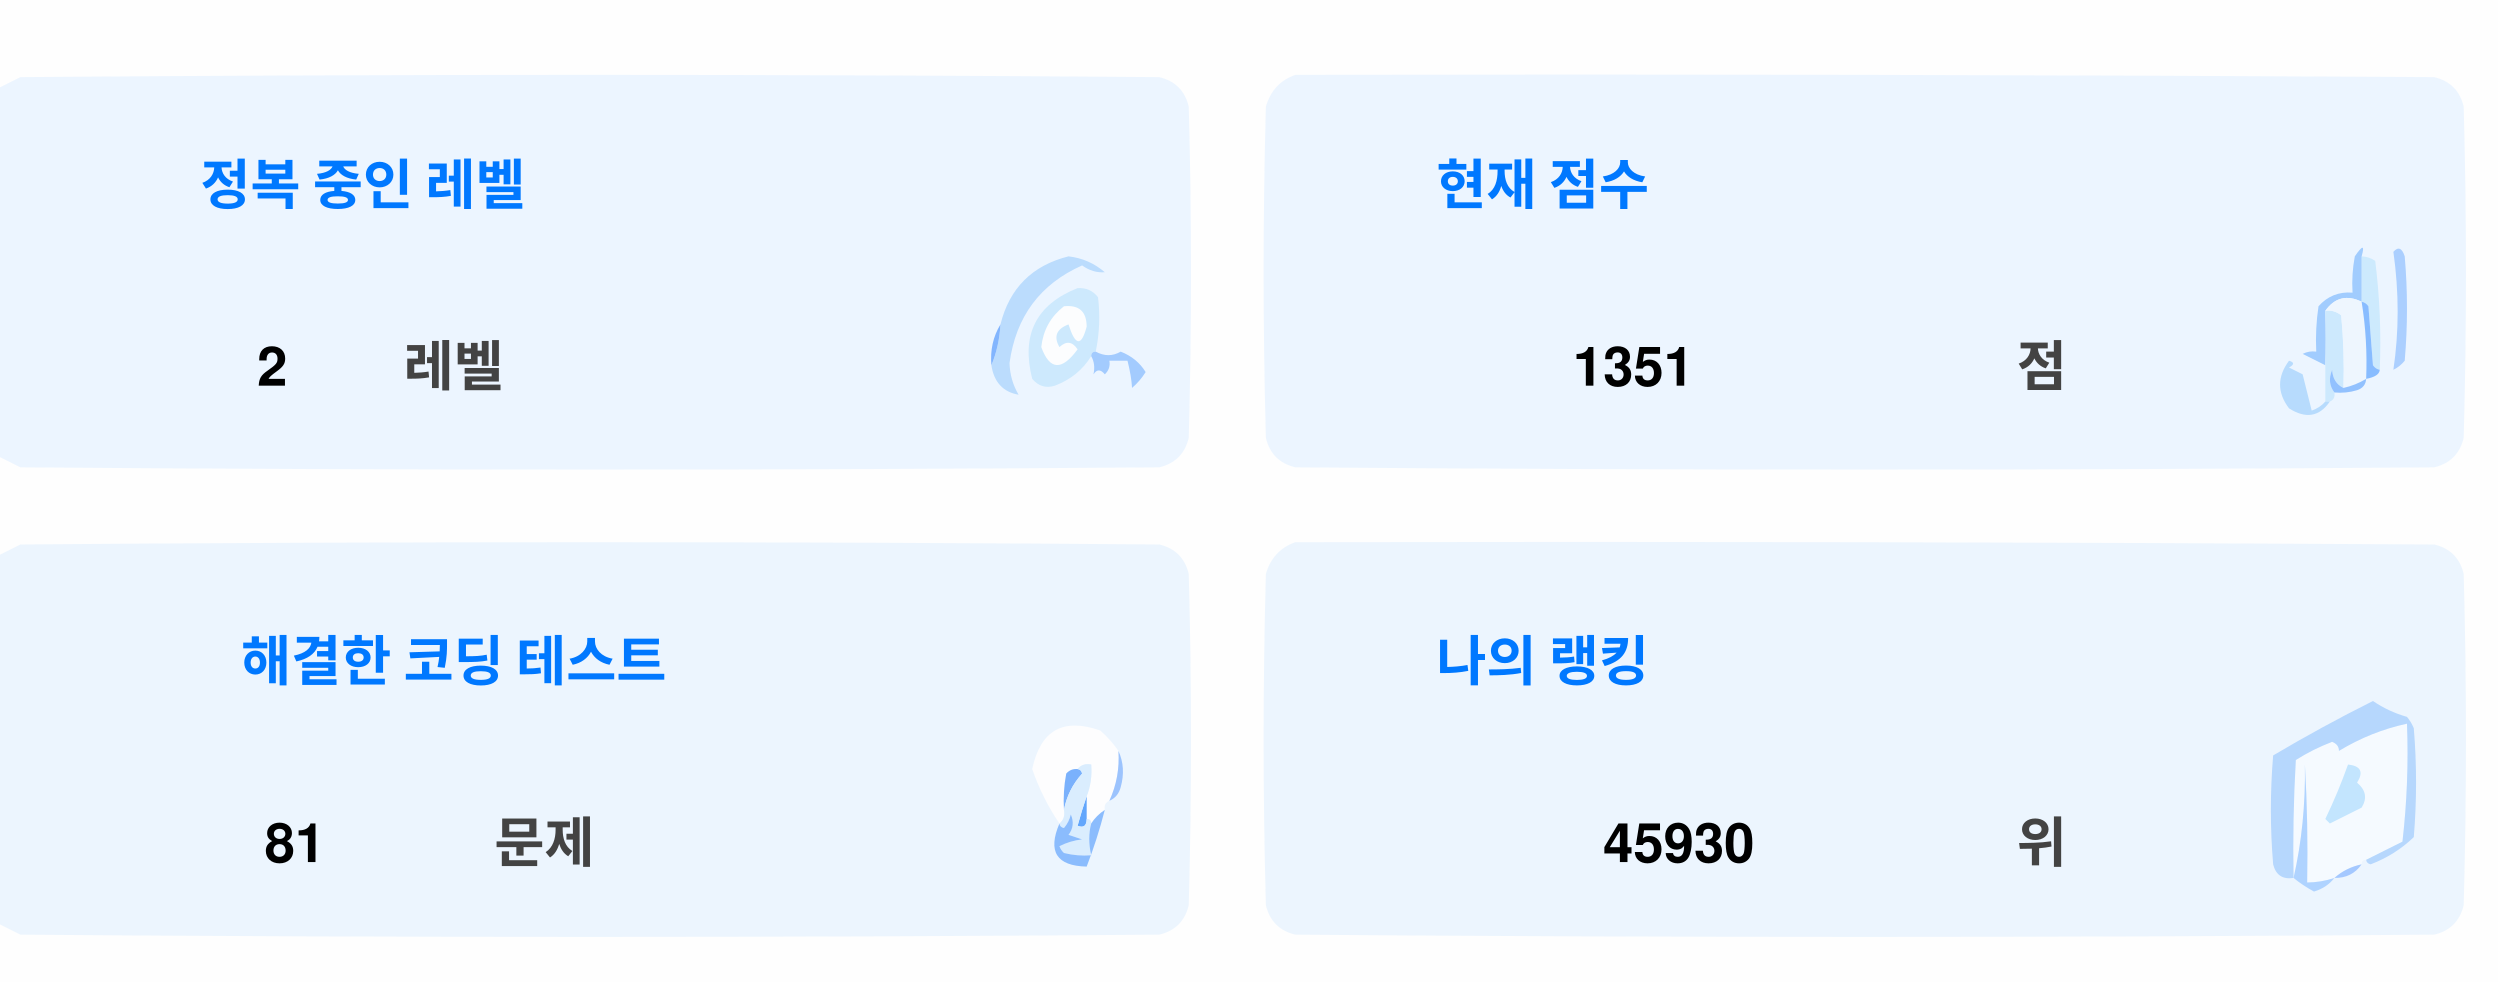
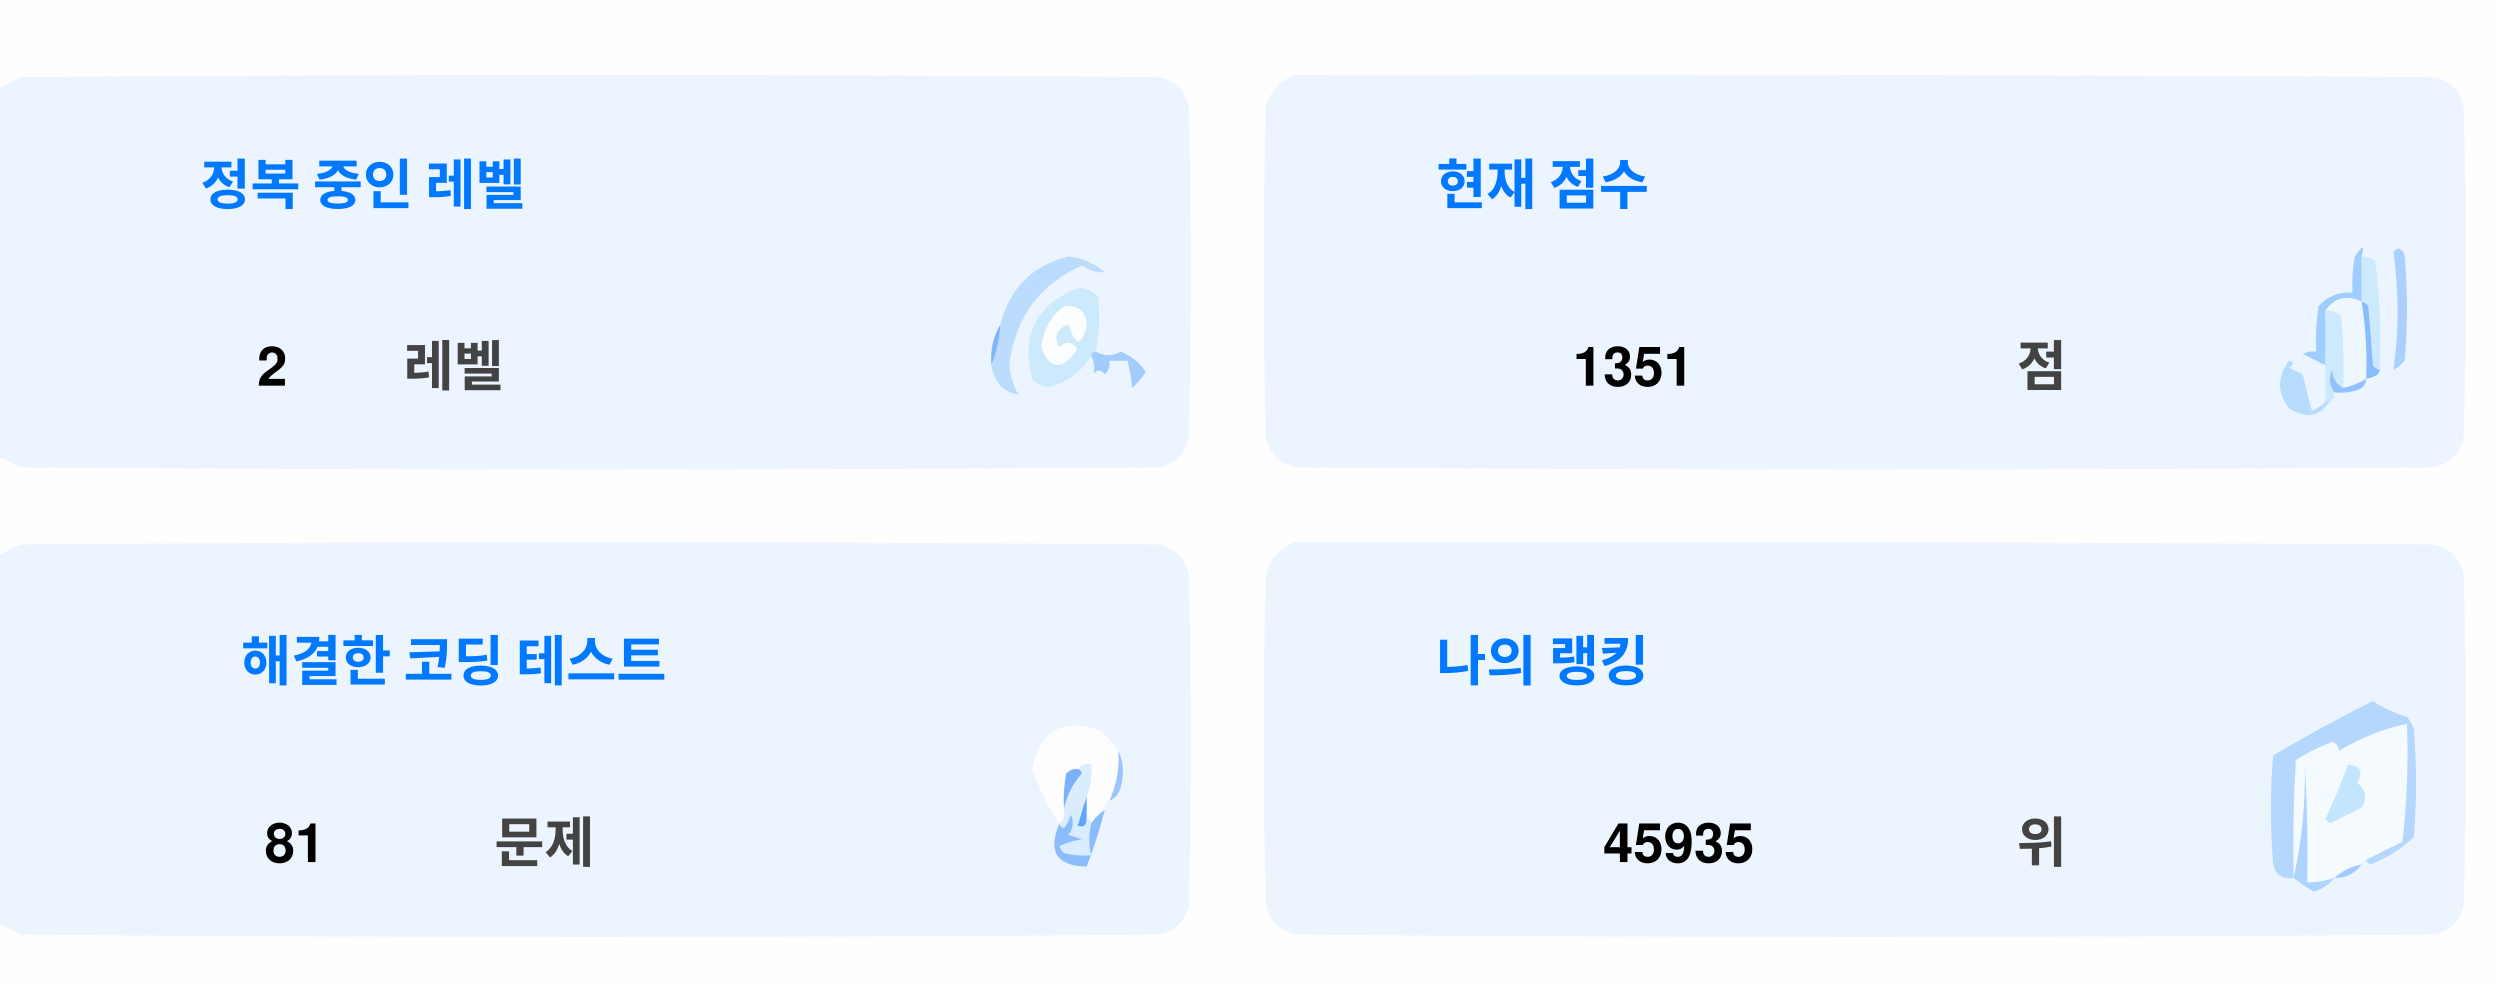
<svg xmlns="http://www.w3.org/2000/svg" version="1.1" width="551px" height="217px" style="shape-rendering:geometricPrecision; text-rendering:geometricPrecision; image-rendering:optimizeQuality; fill-rule:evenodd; clip-rule:evenodd">
  <style>.title {fill: #434343;font-size: 1rem;line-height: 1.5rem;font-weight: bold;font-family: -apple-system, BlinkMacSystemFont, Segoe UI, Helvetica, Arial, sans-serif, Apple Color Emoji, Segoe UI Emoji;}.desc {fill: #434343;font-size: 2.5rem;font-weight: bold;line-height: 1.5rem;font-family: -apple-system, BlinkMacSystemFont, Segoe UI, Helvetica, Arial, sans-serif, Apple Color Emoji, Segoe UI Emoji;}.desc-2 {fill: #434343;font-size: 1rem;font-weight: bold;line-height: 1.5rem;font-family: -apple-system, BlinkMacSystemFont, Segoe UI, Helvetica, Arial, sans-serif, Apple Color Emoji, Segoe UI Emoji;}.text, .desc {animation: twinkling 4s ease-in-out infinite;}@keyframes twinkling {40% { opacity: 1; }50% { opacity: 0.5; }60% { opacity: 1; }70% { opacity: 0.5; }80% { opacity: 1; }}</style>
  <g>
    <path style="opacity:1" fill="#fefefe" d="M -0.5,-0.5 C 183.167,-0.5 366.833,-0.5 550.5,-0.5C 550.5,71.833 550.5,144.167 550.5,216.5C 366.833,216.5 183.167,216.5 -0.5,216.5C -0.5,212.167 -0.5,207.833 -0.5,203.5C 1.14,204.32 2.807,205.153 4.5,206C 88.167,206.667 171.833,206.667 255.5,206C 259,205.167 261.167,203 262,199.5C 262.667,175.167 262.667,150.833 262,126.5C 261.167,123 259,120.833 255.5,120C 171.833,119.333 88.167,119.333 4.5,120C 2.807,120.847 1.14,121.68 -0.5,122.5C -0.5,115.167 -0.5,107.833 -0.5,100.5C 1.14,101.32 2.807,102.153 4.5,103C 88.167,103.667 171.833,103.667 255.5,103C 259,102.167 261.167,100 262,96.5C 262.667,72.167 262.667,47.833 262,23.5C 261.167,20 259,17.833 255.5,17C 171.833,16.333 88.167,16.333 4.5,17C 2.807,17.847 1.14,18.68 -0.5,19.5C -0.5,12.833 -0.5,6.167 -0.5,-0.5 Z" />
  </g>
  <g>
    <path style="opacity:1" fill="#ecf5ff" d="M -0.5,100.5 C -0.5,73.5 -0.5,46.5 -0.5,19.5C 1.14,18.68 2.807,17.847 4.5,17C 88.167,16.333 171.833,16.333 255.5,17C 259,17.833 261.167,20 262,23.5C 262.667,47.833 262.667,72.167 262,96.5C 261.167,100 259,102.167 255.5,103C 171.833,103.667 88.167,103.667 4.5,103C 2.807,102.153 1.14,101.32 -0.5,100.5 Z" />
  </g>
  <g>
    <path style="opacity:1" fill="#ecf5ff" d="M 285.5,16.5 C 369.167,16.333 452.834,16.5 536.5,17C 540,17.833 542.167,20 543,23.5C 543.667,47.833 543.667,72.167 543,96.5C 542.167,100 540,102.167 536.5,103C 452.833,103.667 369.167,103.667 285.5,103C 282,102.167 279.833,100 279,96.5C 278.333,72.167 278.333,47.833 279,23.5C 280.018,19.985 282.185,17.652 285.5,16.5 Z" />
  </g>
  <g>
    <path style="opacity:1" fill="#cdeafd" d="M 520.5,56.5 C 521.583,56.539 522.583,56.873 523.5,57.5C 524.498,65.472 524.831,73.472 524.5,81.5C 523.883,81.389 523.383,81.056 523,80.5C 522.667,76.167 522.333,71.833 522,67.5C 521.617,66.944 521.117,66.611 520.5,66.5C 520.5,63.167 520.5,59.833 520.5,56.5 Z" />
  </g>
  <g>
    <path style="opacity:1" fill="#abcfff" d="M 527.5,55.5 C 528.566,54.308 529.399,54.641 530,56.5C 530.667,64.167 530.667,71.833 530,79.5C 529.311,80.357 528.478,81.023 527.5,81.5C 528.758,73.08 528.758,64.414 527.5,55.5 Z" />
  </g>
  <g>
    <path style="opacity:1" fill="#bbdcfd" d="M 218.5,80.5 C 219.657,77.727 220.324,74.727 220.5,71.5C 222.49,63.51 227.49,58.51 235.5,56.5C 238.528,56.847 241.194,58.014 243.5,60C 241.744,60.141 240.078,59.641 238.5,58.5C 229.247,62.607 223.914,69.773 222.5,80C 222.565,82.526 223.232,84.859 224.5,87C 221.07,86.397 219.07,84.231 218.5,80.5 Z" />
  </g>
  <g>
    <path style="opacity:1" fill="#cde9fd" d="M 241.5,77.5 C 240.833,77.5 240.5,77.833 240.5,78.5C 238.628,81.529 235.961,83.695 232.5,85C 230.536,85.624 228.869,85.124 227.5,83.5C 225.021,73.791 228.354,67.124 237.5,63.5C 239.374,63.39 240.874,64.056 242,65.5C 242.497,69.524 242.331,73.524 241.5,77.5 Z" />
  </g>
  <g>
    <path style="opacity:1" fill="#fcfdfe" d="M 234.5,67.5 C 237.826,67.162 239.493,68.662 239.5,72C 238.334,76.434 237,76.267 235.5,71.5C 232.832,72.515 232.166,74.182 233.5,76.5C 235.017,75.089 236.351,75.256 237.5,77C 234.006,81.771 231.34,81.605 229.5,76.5C 229.904,72.771 231.571,69.771 234.5,67.5 Z" />
  </g>
  <g>
    <path style="opacity:1" fill="#a1ccfe" d="M 520.5,56.5 C 520.5,59.833 520.5,63.167 520.5,66.5C 517.238,64.922 514.572,65.589 512.5,68.5C 512.617,72.81 512.617,76.81 512.5,80.5C 510.86,79.68 509.193,78.847 507.5,78C 508.448,77.517 509.448,77.35 510.5,77.5C 510.335,74.15 510.502,70.817 511,67.5C 512.995,65.253 515.495,64.253 518.5,64.5C 518.336,61.813 518.503,59.146 519,56.5C 520.731,53.969 521.231,53.969 520.5,56.5 Z" />
  </g>
  <g>
    <path style="opacity:1" fill="#cde9fd" d="M 512.5,68.5 C 513.822,68.33 514.989,68.663 516,69.5C 516.499,74.823 516.666,80.156 516.5,85.5C 514.955,84.77 514.122,83.437 514,81.5C 513.22,83.387 513.387,85.054 514.5,86.5C 514.672,87.492 514.338,88.158 513.5,88.5C 513.167,88.5 512.833,88.5 512.5,88.5C 512.5,85.833 512.5,83.167 512.5,80.5C 512.617,76.81 512.617,72.81 512.5,68.5 Z" />
  </g>
  <g>
    <path style="opacity:1" fill="#eef6fe" d="M 520.5,66.5 C 521.407,72.106 521.74,77.773 521.5,83.5C 519.95,84.441 518.284,85.108 516.5,85.5C 516.666,80.156 516.499,74.823 516,69.5C 514.989,68.663 513.822,68.33 512.5,68.5C 514.572,65.589 517.238,64.922 520.5,66.5 Z" />
  </g>
  <g>
    <path style="opacity:1" fill="#88bcff" d="M 520.5,66.5 C 521.117,66.611 521.617,66.944 522,67.5C 522.333,71.833 522.667,76.167 523,80.5C 523.383,81.056 523.883,81.389 524.5,81.5C 524.445,82.469 523.445,83.136 521.5,83.5C 521.74,77.773 521.407,72.106 520.5,66.5 Z" />
  </g>
  <g>
    <path style="opacity:1" fill="#82b5fe" d="M 220.5,71.5 C 220.324,74.727 219.657,77.727 218.5,80.5C 218.215,77.171 218.882,74.171 220.5,71.5 Z" />
  </g>
  <g>
    <path style="opacity:1" fill="#a3cbfe" d="M 240.5,78.5 C 240.5,77.833 240.833,77.5 241.5,77.5C 243.391,78.536 245.224,78.536 247,77.5C 249.391,78.429 251.225,79.929 252.5,82C 251.681,83.319 250.681,84.486 249.5,85.5C 249.409,83.777 249.075,81.777 248.5,79.5C 247.167,79.5 245.833,79.5 244.5,79.5C 244.719,80.675 244.386,81.675 243.5,82.5C 242.575,81.359 241.741,81.359 241,82.5C 241.331,80.981 241.164,79.648 240.5,78.5 Z" />
  </g>
  <g>
    <path style="opacity:1" fill="#b7dbfd" d="M 512.5,88.5 C 512.833,88.5 513.167,88.5 513.5,88.5C 511.199,91.857 508.199,92.357 504.5,90C 501.872,86.535 501.872,83.035 504.5,79.5C 505.696,79.846 505.696,80.346 504.5,81C 505.5,81.5 506.5,82 507.5,82.5C 508.167,85.167 508.833,87.833 509.5,90.5C 510.739,90.058 511.739,89.391 512.5,88.5 Z" />
  </g>
  <g>
    <path style="opacity:1" fill="#92c1fe" d="M 516.5,85.5 C 518.284,85.108 519.95,84.441 521.5,83.5C 521.423,84.75 520.756,85.583 519.5,86C 517.866,86.493 516.199,86.66 514.5,86.5C 513.387,85.054 513.22,83.387 514,81.5C 514.122,83.437 514.955,84.77 516.5,85.5 Z" />
  </g>
  <g>
    <path style="opacity:1" fill="#ecf5fe" d="M -0.5,203.5 C -0.5,176.5 -0.5,149.5 -0.5,122.5C 1.14,121.68 2.807,120.847 4.5,120C 88.167,119.333 171.833,119.333 255.5,120C 259,120.833 261.167,123 262,126.5C 262.667,150.833 262.667,175.167 262,199.5C 261.167,203 259,205.167 255.5,206C 171.833,206.667 88.167,206.667 4.5,206C 2.807,205.153 1.14,204.32 -0.5,203.5 Z" />
  </g>
  <g>
    <path style="opacity:1" fill="#ecf5fe" d="M 285.5,119.5 C 369.167,119.333 452.834,119.5 536.5,120C 540,120.833 542.167,123 543,126.5C 543.667,150.833 543.667,175.167 543,199.5C 542.167,203 540,205.167 536.5,206C 452.833,206.667 369.167,206.667 285.5,206C 282,205.167 279.833,203 279,199.5C 278.333,175.167 278.333,150.833 279,126.5C 280.018,122.985 282.185,120.652 285.5,119.5 Z" />
  </g>
  <g>
    <path style="opacity:1" fill="#fdfdfe" d="M 246.5,165.5 C 246.758,169.367 246.092,173.034 244.5,176.5C 243.662,176.842 243.328,177.508 243.5,178.5C 242.272,179.306 241.272,180.306 240.5,181.5C 240.5,180.833 240.167,180.5 239.5,180.5C 239.5,178.833 239.5,177.167 239.5,175.5C 240.369,173.283 240.702,170.95 240.5,168.5C 239.209,168.263 238.209,168.596 237.5,169.5C 236.504,169.414 235.671,169.748 235,170.5C 234.503,173.146 234.336,175.813 234.5,178.5C 234.737,179.791 234.404,180.791 233.5,181.5C 230.986,177.806 228.986,173.806 227.5,169.5C 229.309,160.957 234.309,158.124 242.5,161C 244.07,162.397 245.404,163.897 246.5,165.5 Z" />
  </g>
  <g>
    <path style="opacity:1" fill="#f5faff" d="M 521.5,189.5 C 520.833,189.5 520.5,189.833 520.5,190.5C 518.181,190.992 516.181,191.992 514.5,193.5C 512.565,194.15 510.565,194.483 508.5,194.5C 508.666,185.827 508.5,177.16 508,168.5C 508.141,177.227 507.308,185.56 505.5,193.5C 505.334,184.827 505.5,176.16 506,167.5C 508.527,165.903 511.194,164.57 514,163.5C 515.011,163.892 515.511,164.559 515.5,165.5C 520.21,162.641 525.21,160.641 530.5,159.5C 530.831,168.192 530.498,176.859 529.5,185.5C 526.807,186.847 524.14,188.18 521.5,189.5 Z" />
  </g>
  <g>
    <path style="opacity:1" fill="#b6d7fd" d="M 521.5,189.5 C 524.14,188.18 526.807,186.847 529.5,185.5C 530.498,176.859 530.831,168.192 530.5,159.5C 525.21,160.641 520.21,162.641 515.5,165.5C 515.511,164.559 515.011,163.892 514,163.5C 511.194,164.57 508.527,165.903 506,167.5C 505.5,176.16 505.334,184.827 505.5,193.5C 503.089,193.863 501.589,192.863 501,190.5C 500.333,182.5 500.333,174.5 501,166.5C 508.173,162.246 515.507,158.246 523,154.5C 525.304,156.068 527.804,157.235 530.5,158C 531.126,158.75 531.626,159.584 532,160.5C 532.667,168.5 532.667,176.5 532,184.5C 529.292,187.111 526.125,189.111 522.5,190.5C 521.893,190.376 521.56,190.043 521.5,189.5 Z" />
  </g>
  <g>
    <path style="opacity:1" fill="#c3e5fe" d="M 517.5,168.5 C 520.317,168.801 520.984,170.134 519.5,172.5C 521.439,174.122 521.772,175.956 520.5,178C 518.167,179.167 515.833,180.333 513.5,181.5C 513.167,181.167 512.833,180.833 512.5,180.5C 514.414,176.515 516.081,172.515 517.5,168.5 Z" />
  </g>
  <g>
    <path style="opacity:1" fill="#7ab1fc" d="M 237.5,169.5 C 238.043,169.56 238.376,169.893 238.5,170.5C 236.395,172.836 235.062,175.503 234.5,178.5C 234.336,175.813 234.503,173.146 235,170.5C 235.671,169.748 236.504,169.414 237.5,169.5 Z" />
  </g>
  <g>
    <path style="opacity:1" fill="#afd3ff" d="M 514.5,193.5 C 513.378,194.947 511.878,195.947 510,196.5C 508.348,195.601 506.848,194.601 505.5,193.5C 507.308,185.56 508.141,177.227 508,168.5C 508.5,177.16 508.666,185.827 508.5,194.5C 510.565,194.483 512.565,194.15 514.5,193.5 Z" />
  </g>
  <g>
    <path style="opacity:1" fill="#9cc3fd" d="M 246.5,165.5 C 247.634,167.966 247.801,170.633 247,173.5C 246.623,174.942 245.79,175.942 244.5,176.5C 246.092,173.034 246.758,169.367 246.5,165.5 Z" />
  </g>
  <g>
    <path style="opacity:1" fill="#62a6fc" d="M 239.5,175.5 C 239.5,177.167 239.5,178.833 239.5,180.5C 239.483,182.028 238.816,182.528 237.5,182C 238.117,179.723 238.784,177.556 239.5,175.5 Z" />
  </g>
  <g>
    <path style="opacity:1" fill="#daedfe" d="M 237.5,169.5 C 238.209,168.596 239.209,168.263 240.5,168.5C 240.702,170.95 240.369,173.283 239.5,175.5C 238.784,177.556 238.117,179.723 237.5,182C 238.816,182.528 239.483,182.028 239.5,180.5C 240.167,180.5 240.5,180.833 240.5,181.5C 239.918,183.669 239.918,186.002 240.5,188.5C 238.473,188.662 236.473,188.495 234.5,188C 234.043,187.586 233.709,187.086 233.5,186.5C 235.078,185.702 236.744,185.202 238.5,185C 237.5,184.667 236.5,184.333 235.5,184C 236.554,182.612 236.72,181.112 236,179.5C 235.751,180.624 235.251,181.624 234.5,182.5C 233.893,182.376 233.56,182.043 233.5,181.5C 234.404,180.791 234.737,179.791 234.5,178.5C 235.062,175.503 236.395,172.836 238.5,170.5C 238.376,169.893 238.043,169.56 237.5,169.5 Z" />
  </g>
  <g>
    <path style="opacity:1" fill="#8bbcfd" d="M 243.5,178.5 C 242.395,182.803 241.062,186.969 239.5,191C 232.857,190.847 230.857,187.68 233.5,181.5C 233.56,182.043 233.893,182.376 234.5,182.5C 235.251,181.624 235.751,180.624 236,179.5C 236.72,181.112 236.554,182.612 235.5,184C 236.5,184.333 237.5,184.667 238.5,185C 236.744,185.202 235.078,185.702 233.5,186.5C 233.709,187.086 234.043,187.586 234.5,188C 236.473,188.495 238.473,188.662 240.5,188.5C 239.918,186.002 239.918,183.669 240.5,181.5C 241.272,180.306 242.272,179.306 243.5,178.5 Z" />
  </g>
  <g>
    <path style="opacity:1" fill="#a4c8ff" d="M 520.5,190.5 C 519.089,192.539 517.089,193.539 514.5,193.5C 516.181,191.992 518.181,190.992 520.5,190.5 Z" />
  </g>
  <text text-anchor="middle" x="80" y="45" class="title" style="fill:#0078ff;" stroke="#none" stroke-width="1">정복 중인 레벨</text>
  <text text-anchor="middle" x="60" y="85" class="desc" style="fill:#000000;" stroke="#none" stroke-width="1">2</text>
  <text text-anchor="middle" x="100" y="85" class="desc-2" style="fill:#434343;" stroke="#none" stroke-width="1">레벨</text>
  <text text-anchor="middle" x="340" y="45" class="title" style="fill:#0078ff;" stroke="#none" stroke-width="1">현재 점수</text>
  <text text-anchor="middle" x="360" y="85" class="desc" style="fill:#000000;" stroke="#none" stroke-width="1">1351</text>
  <text text-anchor="middle" x="450" y="85" class="desc-2" style="fill:#434343;" stroke="#none" stroke-width="1">점</text>
  <text text-anchor="middle" x="100" y="150" class="title" style="fill:#0078ff;" stroke="#none" stroke-width="1">해결한 코딩 테스트</text>
  <text text-anchor="middle" x="65" y="190" class="desc" style="fill:#000000;" stroke="#none" stroke-width="1">81</text>
  <text text-anchor="middle" x="120" y="190" class="desc-2" style="fill:#434343;" stroke="#none" stroke-width="1">문제</text>
  <text text-anchor="middle" x="340" y="150" class="title" style="fill:#0078ff;" stroke="#none" stroke-width="1">나의 랭킹</text>
-   <text text-anchor="middle" x="370" y="190" class="desc" style="fill:#000000;" stroke="#none" stroke-width="1">45930</text>
+   <text text-anchor="middle" x="370" y="190" class="desc" style="fill:#000000;" stroke="#none" stroke-width="1">45935</text>
  <text text-anchor="middle" x="450" y="190" class="desc-2" style="fill:#434343;" stroke="#none" stroke-width="1">위</text>
</svg>
